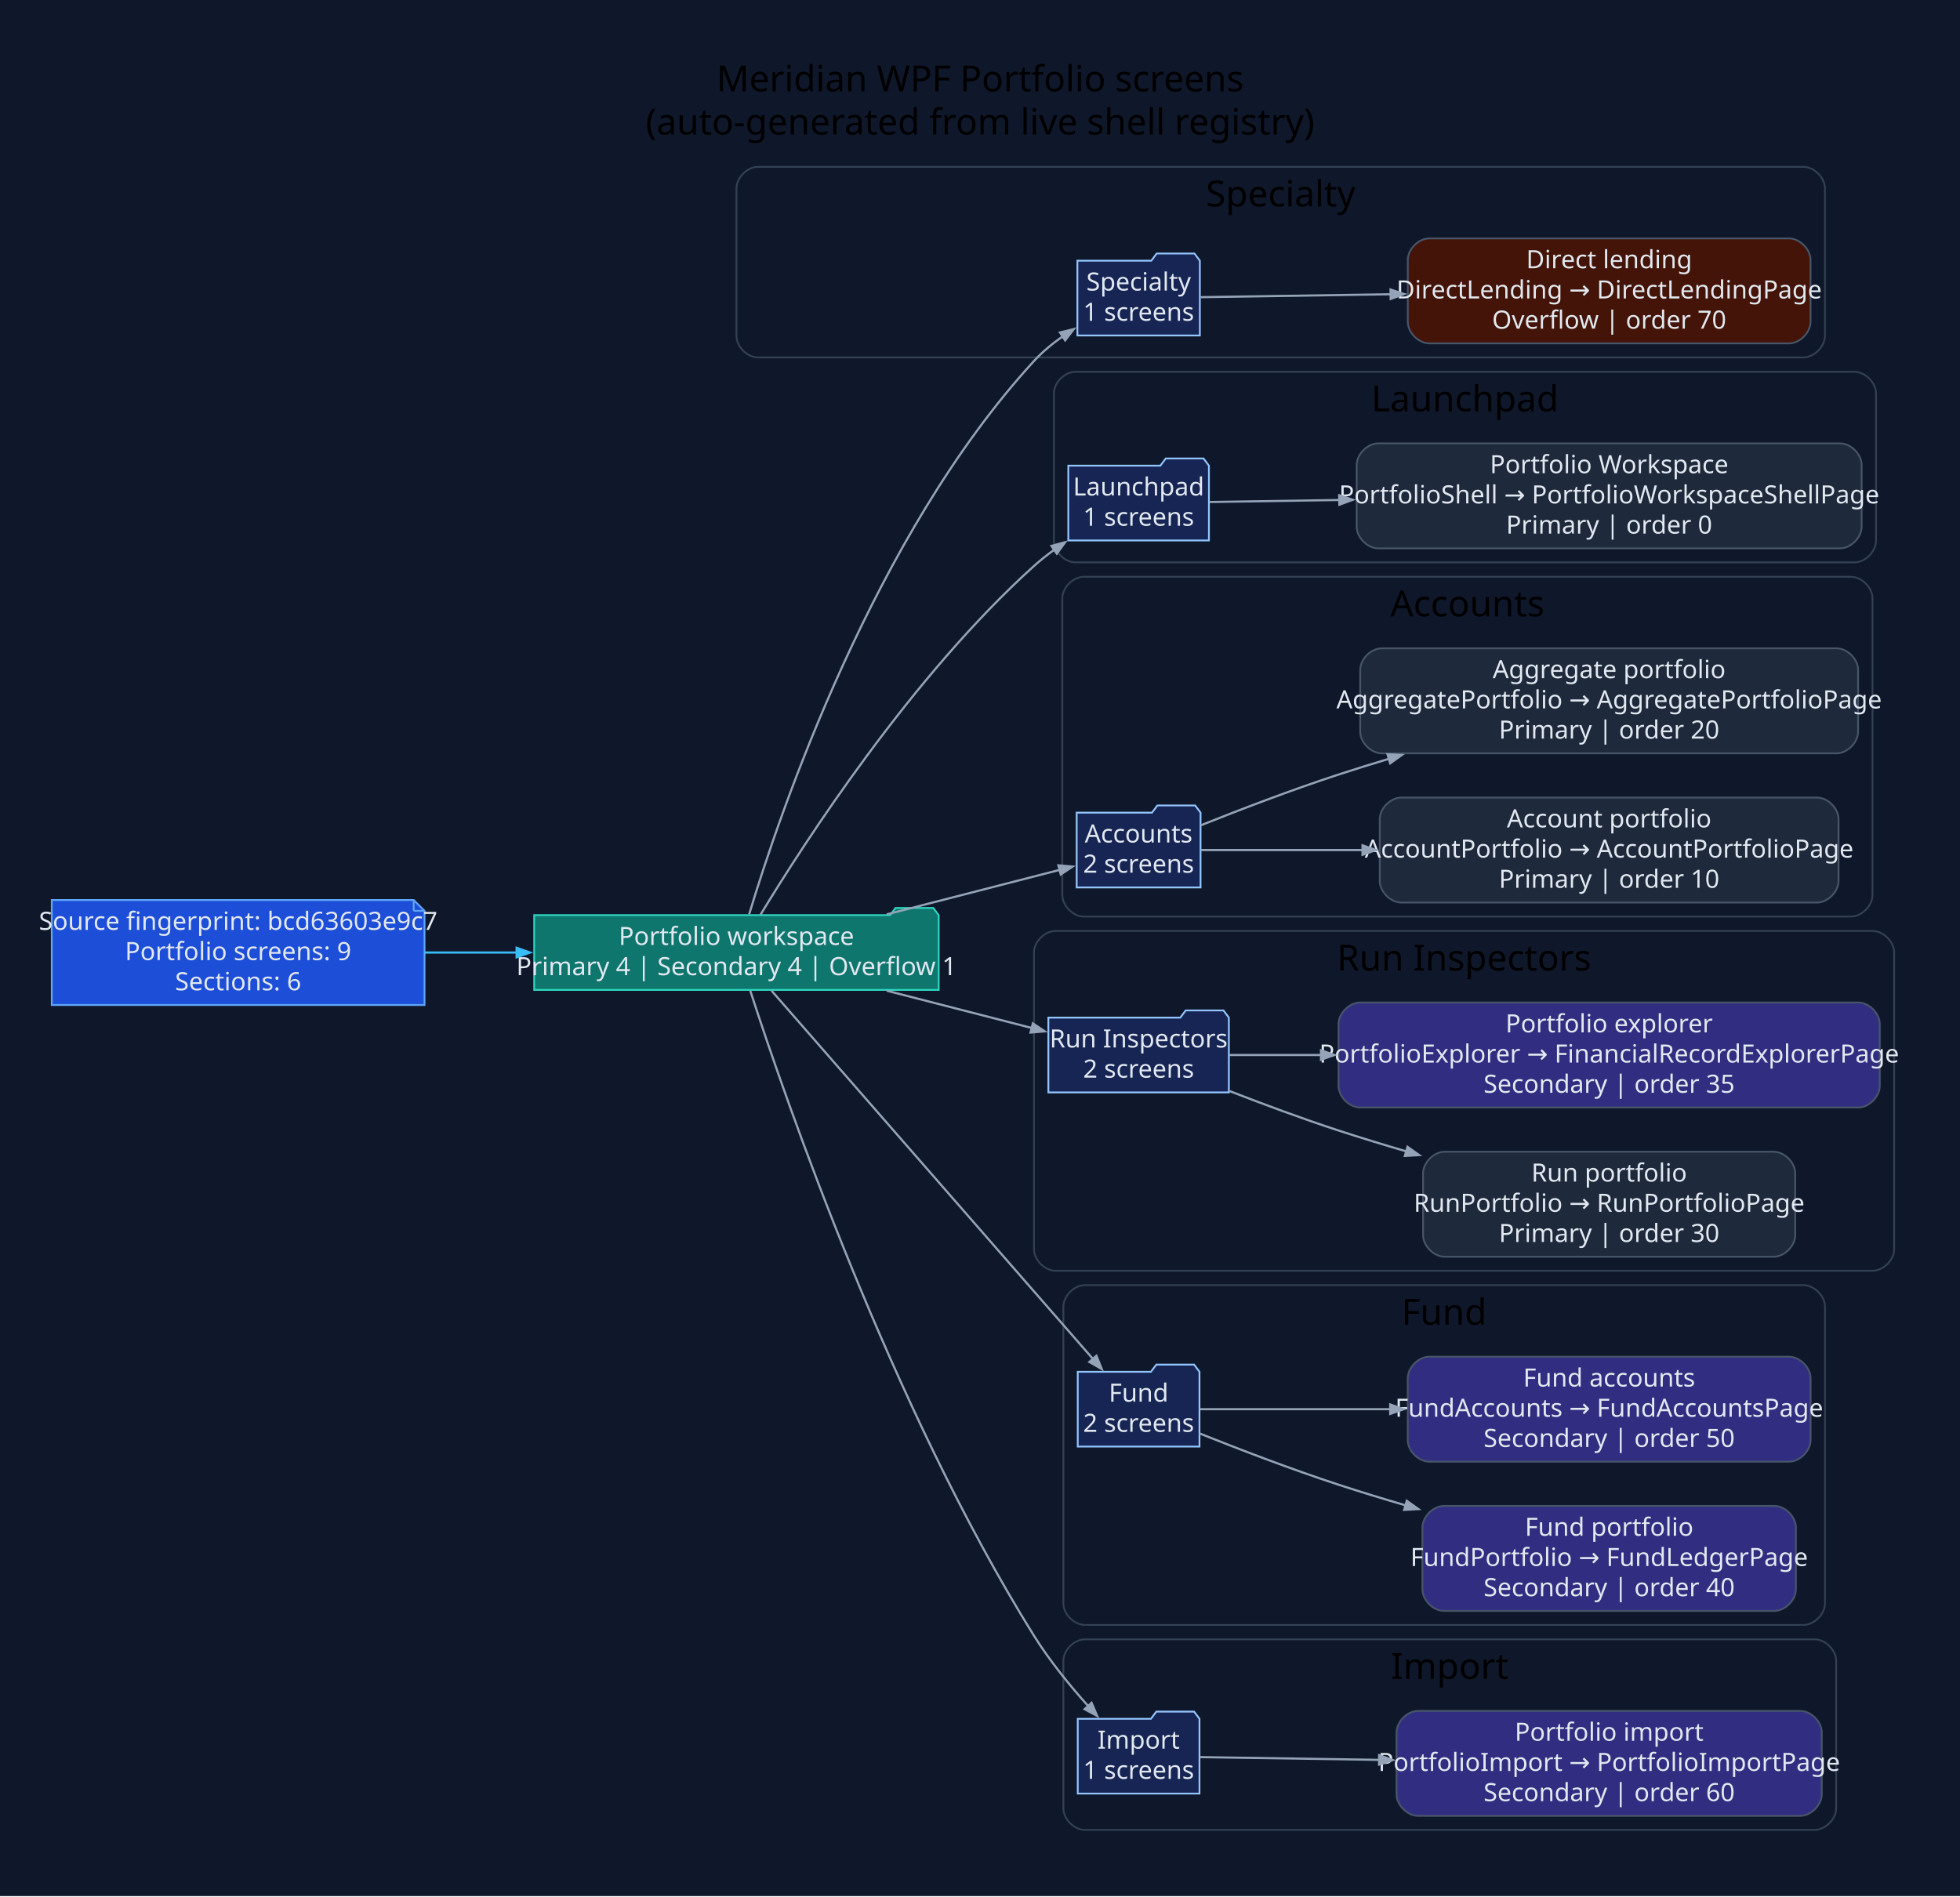
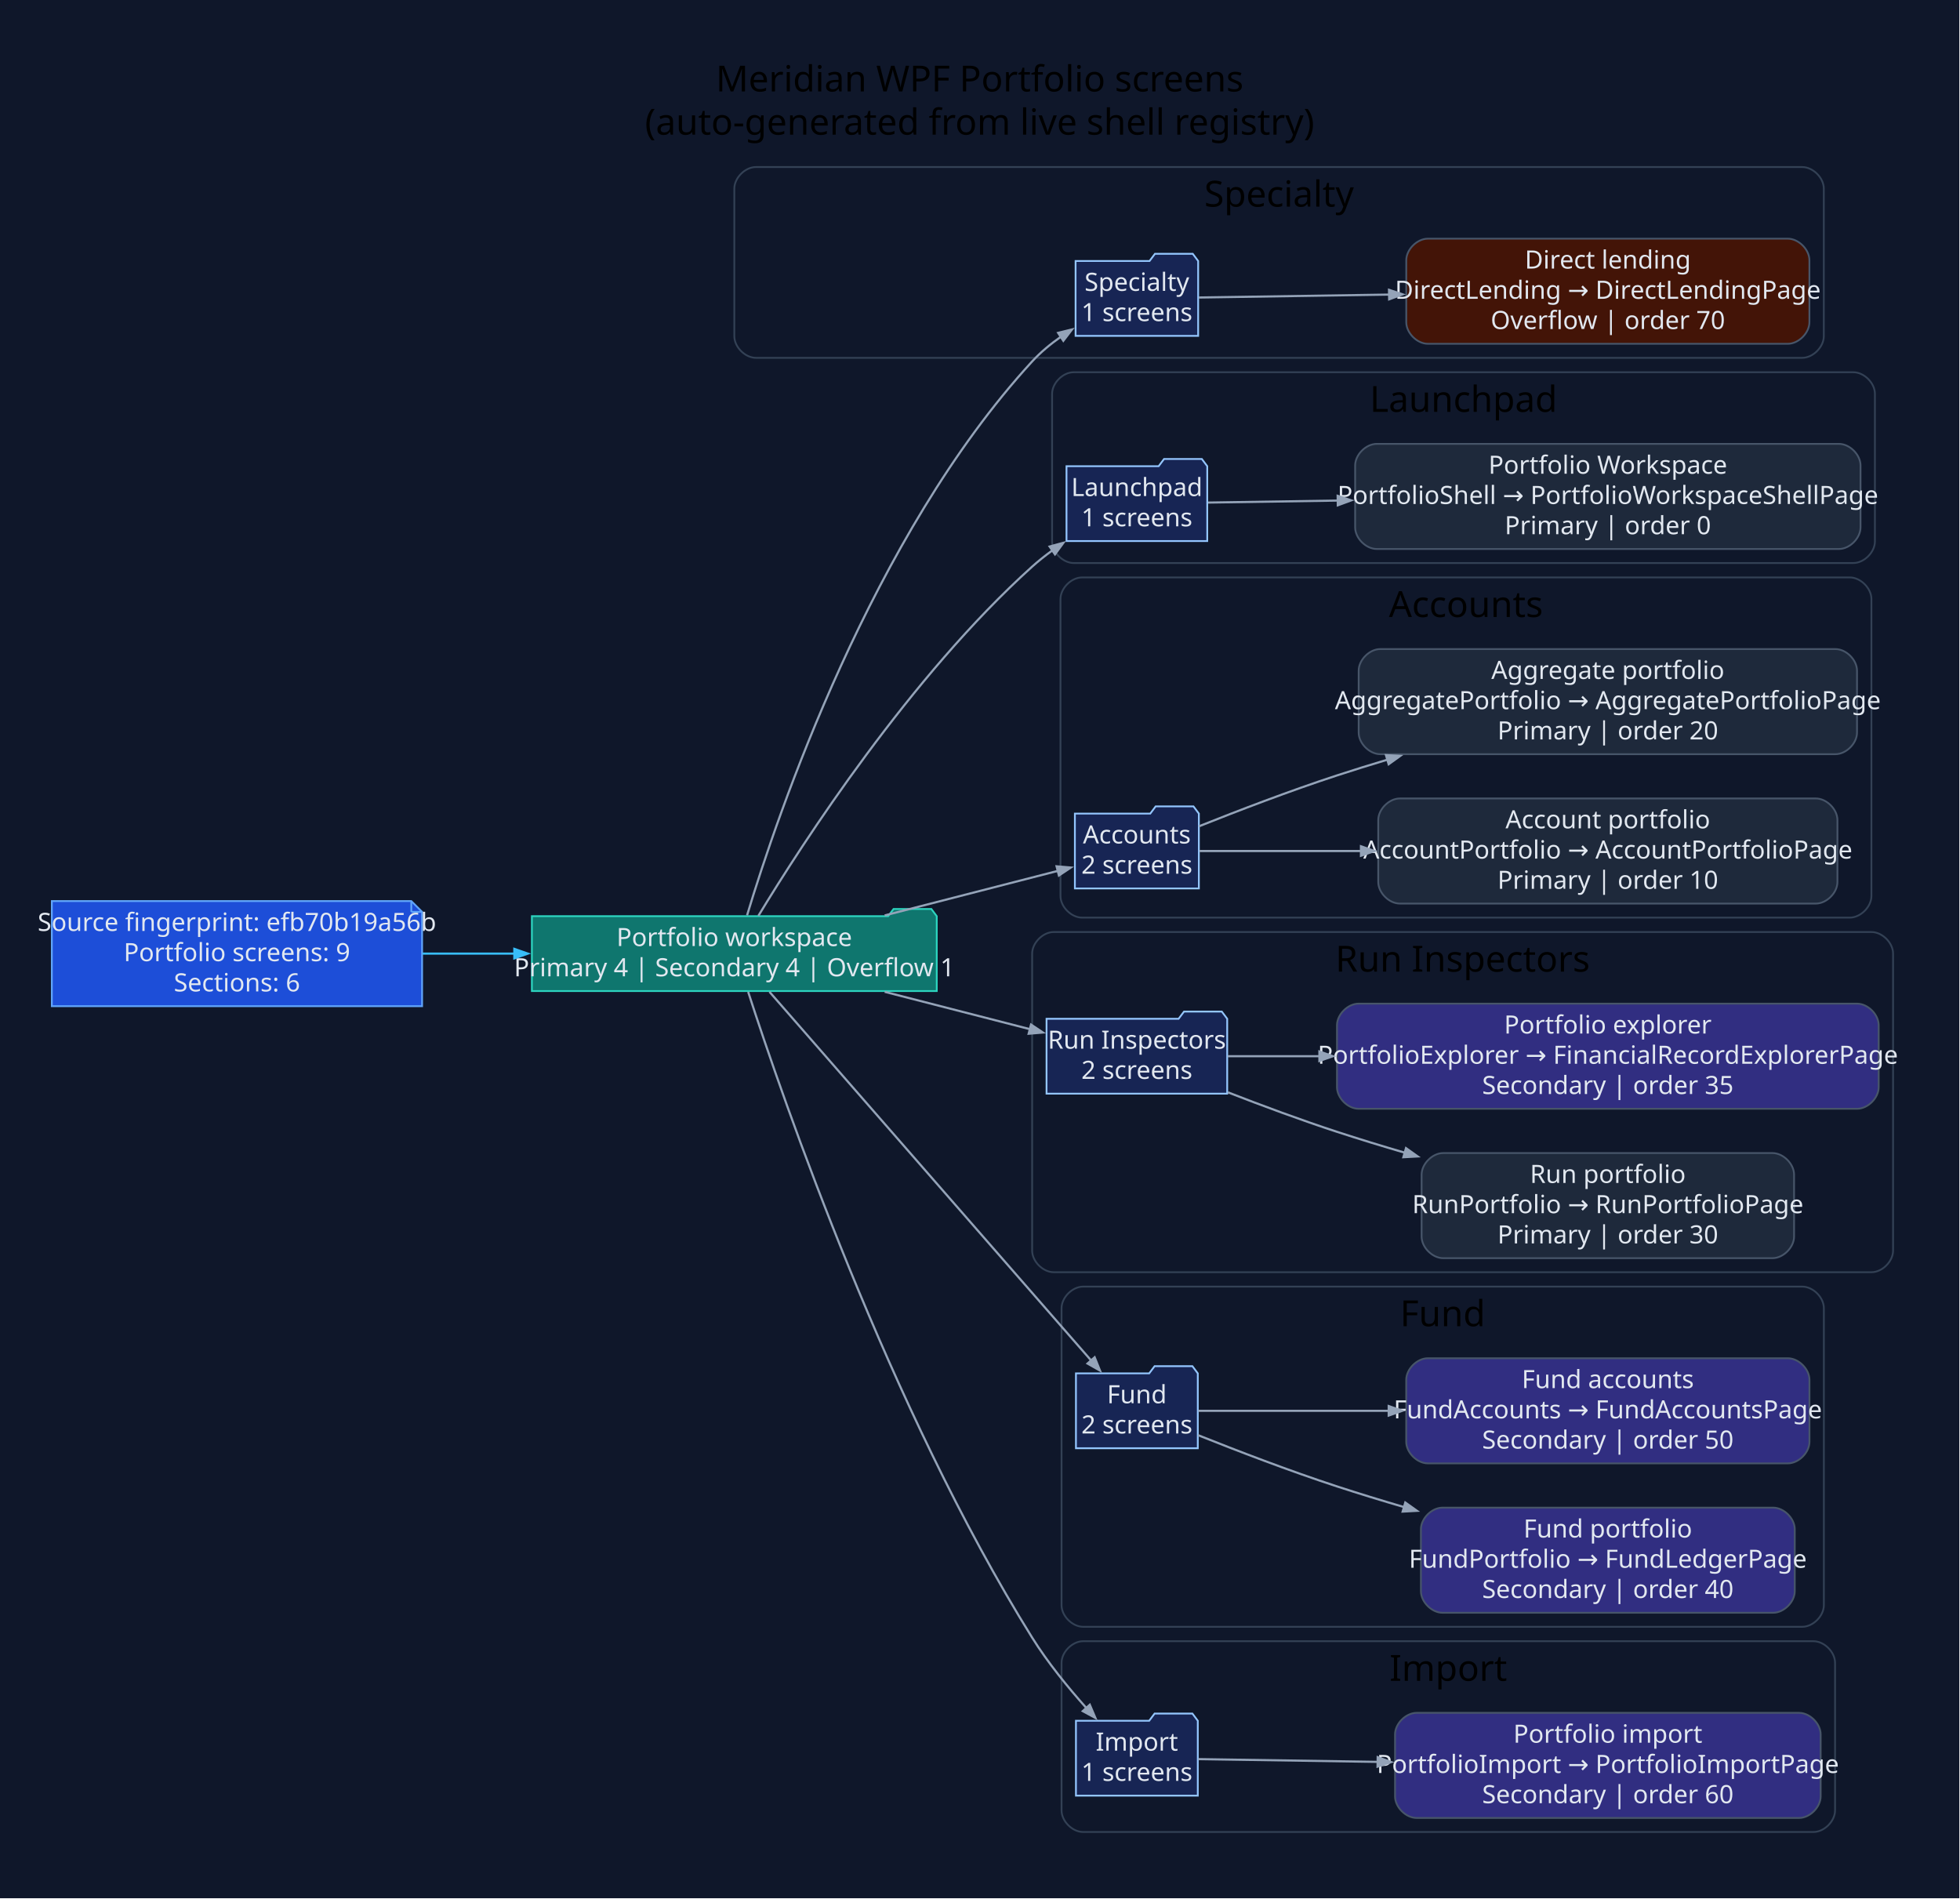
- <svg xmlns="http://www.w3.org/2000/svg" width="1090pt" height="1055pt" viewBox="0.00 0.00 1090.00 1055.00">
+ <svg xmlns="http://www.w3.org/2000/svg" width="1089pt" height="1055pt" viewBox="0.00 0.00 1089.00 1055.00">
  <g id="graph0" class="graph" transform="scale(1 1) rotate(0) translate(28.8 1025.8)">
-     <polygon fill="#0f172a" stroke="none" points="-28.8,28.8 -28.8,-1025.8 1061.38,-1025.8 1061.38,28.8 -28.8,28.8" />
-     <text xml:space="preserve" text-anchor="middle" x="516.29" y="-975" font-family="Segoe UI" font-size="20.00">Meridian WPF Portfolio screens</text>
-     <text xml:space="preserve" text-anchor="middle" x="516.29" y="-951" font-family="Segoe UI" font-size="20.00">(auto-generated from live shell registry)</text>
+     <polygon fill="#0f172a" stroke="none" points="-28.8,28.8 -28.8,-1025.8 1059.82,-1025.8 1059.82,28.8 -28.8,28.8" />
+     <text xml:space="preserve" text-anchor="middle" x="515.51" y="-975" font-family="Segoe UI" font-size="20.00">Meridian WPF Portfolio screens</text>
+     <text xml:space="preserve" text-anchor="middle" x="515.51" y="-951" font-family="Segoe UI" font-size="20.00">(auto-generated from live shell registry)</text>
    <g id="clust1" class="cluster">
-       <path fill="#0f172a" stroke="#334155" d="M392.75,-827C392.75,-827 974.08,-827 974.08,-827 980.08,-827 986.08,-833 986.08,-839 986.08,-839 986.08,-921 986.08,-921 986.08,-927 980.08,-933 974.08,-933 974.08,-933 392.75,-933 392.75,-933 386.75,-933 380.75,-927 380.75,-921 380.75,-921 380.75,-839 380.75,-839 380.75,-833 386.75,-827 392.75,-827" />
-       <text xml:space="preserve" text-anchor="middle" x="683.41" y="-911" font-family="Segoe UI" font-size="20.00">Specialty</text>
+       <path fill="#0f172a" stroke="#334155" d="M391.2,-827C391.2,-827 972.53,-827 972.53,-827 978.53,-827 984.53,-833 984.53,-839 984.53,-839 984.53,-921 984.53,-921 984.53,-927 978.53,-933 972.53,-933 972.53,-933 391.2,-933 391.2,-933 385.2,-933 379.2,-927 379.2,-921 379.2,-921 379.2,-839 379.2,-839 379.2,-833 385.2,-827 391.2,-827" />
+       <text xml:space="preserve" text-anchor="middle" x="681.86" y="-911" font-family="Segoe UI" font-size="20.00">Specialty</text>
    </g>
    <g id="clust2" class="cluster">
-       <path fill="#0f172a" stroke="#334155" d="M569.31,-713C569.31,-713 1002.49,-713 1002.49,-713 1008.49,-713 1014.49,-719 1014.49,-725 1014.49,-725 1014.49,-807 1014.49,-807 1014.49,-813 1008.49,-819 1002.49,-819 1002.49,-819 569.31,-819 569.31,-819 563.31,-819 557.31,-813 557.31,-807 557.31,-807 557.31,-725 557.31,-725 557.31,-719 563.31,-713 569.31,-713" />
-       <text xml:space="preserve" text-anchor="middle" x="785.9" y="-797" font-family="Segoe UI" font-size="20.00">Launchpad</text>
+       <path fill="#0f172a" stroke="#334155" d="M567.76,-713C567.76,-713 1000.93,-713 1000.93,-713 1006.93,-713 1012.93,-719 1012.93,-725 1012.93,-725 1012.93,-807 1012.93,-807 1012.93,-813 1006.93,-819 1000.93,-819 1000.93,-819 567.76,-819 567.76,-819 561.76,-819 555.76,-813 555.76,-807 555.76,-807 555.76,-725 555.76,-725 555.76,-719 561.76,-713 567.76,-713" />
+       <text xml:space="preserve" text-anchor="middle" x="784.35" y="-797" font-family="Segoe UI" font-size="20.00">Launchpad</text>
    </g>
    <g id="clust3" class="cluster">
-       <path fill="#0f172a" stroke="#334155" d="M573.97,-516C573.97,-516 1000.53,-516 1000.53,-516 1006.53,-516 1012.53,-522 1012.53,-528 1012.53,-528 1012.53,-693 1012.53,-693 1012.53,-699 1006.53,-705 1000.53,-705 1000.53,-705 573.97,-705 573.97,-705 567.97,-705 561.97,-699 561.97,-693 561.97,-693 561.97,-528 561.97,-528 561.97,-522 567.97,-516 573.97,-516" />
-       <text xml:space="preserve" text-anchor="middle" x="787.25" y="-683" font-family="Segoe UI" font-size="20.00">Accounts</text>
+       <path fill="#0f172a" stroke="#334155" d="M572.42,-516C572.42,-516 998.98,-516 998.98,-516 1004.98,-516 1010.98,-522 1010.98,-528 1010.98,-528 1010.98,-693 1010.98,-693 1010.98,-699 1004.98,-705 998.98,-705 998.98,-705 572.42,-705 572.42,-705 566.42,-705 560.42,-699 560.42,-693 560.42,-693 560.42,-528 560.42,-528 560.42,-522 566.42,-516 572.42,-516" />
+       <text xml:space="preserve" text-anchor="middle" x="785.7" y="-683" font-family="Segoe UI" font-size="20.00">Accounts</text>
    </g>
    <g id="clust4" class="cluster">
-       <path fill="#0f172a" stroke="#334155" d="M558.22,-319C558.22,-319 1012.58,-319 1012.58,-319 1018.58,-319 1024.58,-325 1024.58,-331 1024.58,-331 1024.58,-496 1024.58,-496 1024.58,-502 1018.58,-508 1012.58,-508 1012.58,-508 558.22,-508 558.22,-508 552.22,-508 546.22,-502 546.22,-496 546.22,-496 546.22,-331 546.22,-331 546.22,-325 552.22,-319 558.22,-319" />
-       <text xml:space="preserve" text-anchor="middle" x="785.4" y="-486" font-family="Segoe UI" font-size="20.00">Run Inspectors</text>
+       <path fill="#0f172a" stroke="#334155" d="M556.67,-319C556.67,-319 1011.02,-319 1011.02,-319 1017.02,-319 1023.02,-325 1023.02,-331 1023.02,-331 1023.02,-496 1023.02,-496 1023.02,-502 1017.02,-508 1011.02,-508 1011.02,-508 556.67,-508 556.67,-508 550.67,-508 544.67,-502 544.67,-496 544.67,-496 544.67,-331 544.67,-331 544.67,-325 550.67,-319 556.67,-319" />
+       <text xml:space="preserve" text-anchor="middle" x="783.85" y="-486" font-family="Segoe UI" font-size="20.00">Run Inspectors</text>
    </g>
    <g id="clust5" class="cluster">
-       <path fill="#0f172a" stroke="#334155" d="M574.56,-122C574.56,-122 974.11,-122 974.11,-122 980.11,-122 986.11,-128 986.11,-134 986.11,-134 986.11,-299 986.11,-299 986.11,-305 980.11,-311 974.11,-311 974.11,-311 574.56,-311 574.56,-311 568.56,-311 562.56,-305 562.56,-299 562.56,-299 562.56,-134 562.56,-134 562.56,-128 568.56,-122 574.56,-122" />
-       <text xml:space="preserve" text-anchor="middle" x="774.33" y="-289" font-family="Segoe UI" font-size="20.00">Fund</text>
+       <path fill="#0f172a" stroke="#334155" d="M573.01,-122C573.01,-122 972.56,-122 972.56,-122 978.56,-122 984.56,-128 984.56,-134 984.56,-134 984.56,-299 984.56,-299 984.56,-305 978.56,-311 972.56,-311 972.56,-311 573.01,-311 573.01,-311 567.01,-311 561.01,-305 561.01,-299 561.01,-299 561.01,-134 561.01,-134 561.01,-128 567.01,-122 573.01,-122" />
+       <text xml:space="preserve" text-anchor="middle" x="772.78" y="-289" font-family="Segoe UI" font-size="20.00">Fund</text>
    </g>
    <g id="clust6" class="cluster">
-       <path fill="#0f172a" stroke="#334155" d="M574.56,-8C574.56,-8 980.33,-8 980.33,-8 986.33,-8 992.33,-14 992.33,-20 992.33,-20 992.33,-102 992.33,-102 992.33,-108 986.33,-114 980.33,-114 980.33,-114 574.56,-114 574.56,-114 568.56,-114 562.56,-108 562.56,-102 562.56,-102 562.56,-20 562.56,-20 562.56,-14 568.56,-8 574.56,-8" />
-       <text xml:space="preserve" text-anchor="middle" x="777.44" y="-92" font-family="Segoe UI" font-size="20.00">Import</text>
+       <path fill="#0f172a" stroke="#334155" d="M573.01,-8C573.01,-8 978.78,-8 978.78,-8 984.78,-8 990.78,-14 990.78,-20 990.78,-20 990.78,-102 990.78,-102 990.78,-108 984.78,-114 978.78,-114 978.78,-114 573.01,-114 573.01,-114 567.01,-114 561.01,-108 561.01,-102 561.01,-102 561.01,-20 561.01,-20 561.01,-14 567.01,-8 573.01,-8" />
+       <text xml:space="preserve" text-anchor="middle" x="775.89" y="-92" font-family="Segoe UI" font-size="20.00">Import</text>
    </g>
    <g id="node1" class="node">
-       <polygon fill="#1d4ed8" stroke="#60a5fa" points="201.28,-525.2 0,-525.2 0,-466.8 207.28,-466.8 207.28,-519.2 201.28,-525.2" />
-       <polyline fill="none" stroke="#60a5fa" points="201.28,-525.2 201.28,-519.2" />
-       <polyline fill="none" stroke="#60a5fa" points="207.28,-519.2 201.28,-519.2" />
-       <text xml:space="preserve" text-anchor="middle" x="103.64" y="-508.6" font-family="Segoe UI" font-size="14.00" fill="#e2e8f0">Source fingerprint: bcd63603e9c7</text>
-       <text xml:space="preserve" text-anchor="middle" x="103.64" y="-491.8" font-family="Segoe UI" font-size="14.00" fill="#e2e8f0">Portfolio screens: 9</text>
-       <text xml:space="preserve" text-anchor="middle" x="103.64" y="-475" font-family="Segoe UI" font-size="14.00" fill="#e2e8f0">Sections: 6</text>
+       <polygon fill="#1d4ed8" stroke="#60a5fa" points="199.72,-525.2 0,-525.2 0,-466.8 205.72,-466.8 205.72,-519.2 199.72,-525.2" />
+       <polyline fill="none" stroke="#60a5fa" points="199.72,-525.2 199.72,-519.2" />
+       <polyline fill="none" stroke="#60a5fa" points="205.72,-519.2 199.72,-519.2" />
+       <text xml:space="preserve" text-anchor="middle" x="102.86" y="-508.6" font-family="Segoe UI" font-size="14.00" fill="#e2e8f0">Source fingerprint: efb70b19a56b</text>
+       <text xml:space="preserve" text-anchor="middle" x="102.86" y="-491.8" font-family="Segoe UI" font-size="14.00" fill="#e2e8f0">Portfolio screens: 9</text>
+       <text xml:space="preserve" text-anchor="middle" x="102.86" y="-475" font-family="Segoe UI" font-size="14.00" fill="#e2e8f0">Sections: 6</text>
    </g>
    <g id="node2" class="node">
-       <polygon fill="#0f766e" stroke="#2dd4bf" points="493.22,-516.8 490.22,-520.8 469.22,-520.8 466.22,-516.8 268.28,-516.8 268.28,-475.2 493.22,-475.2 493.22,-516.8" />
-       <text xml:space="preserve" text-anchor="middle" x="380.75" y="-500.2" font-family="Segoe UI" font-size="14.00" fill="#e2e8f0">Portfolio workspace</text>
-       <text xml:space="preserve" text-anchor="middle" x="380.75" y="-483.4" font-family="Segoe UI" font-size="14.00" fill="#e2e8f0">Primary 4 | Secondary 4 | Overflow 1</text>
+       <polygon fill="#0f766e" stroke="#2dd4bf" points="491.67,-516.8 488.67,-520.8 467.67,-520.8 464.67,-516.8 266.72,-516.8 266.72,-475.2 491.67,-475.2 491.67,-516.8" />
+       <text xml:space="preserve" text-anchor="middle" x="379.2" y="-500.2" font-family="Segoe UI" font-size="14.00" fill="#e2e8f0">Portfolio workspace</text>
+       <text xml:space="preserve" text-anchor="middle" x="379.2" y="-483.4" font-family="Segoe UI" font-size="14.00" fill="#e2e8f0">Primary 4 | Secondary 4 | Overflow 1</text>
    </g>
    <g id="edge1" class="edge">
-       <path fill="none" stroke="#38bdf8" stroke-width="1.2" d="M207.47,-496C224.24,-496 241.74,-496 258.89,-496" />
-       <polygon fill="#38bdf8" stroke="#38bdf8" stroke-width="1.2" points="258.5,-498.63 266,-496 258.5,-493.38 258.5,-498.63" />
+       <path fill="none" stroke="#38bdf8" stroke-width="1.2" d="M206.01,-496C222.75,-496 240.23,-496 257.36,-496" />
+       <polygon fill="#38bdf8" stroke="#38bdf8" stroke-width="1.2" points="256.97,-498.63 264.47,-496 256.97,-493.38 256.97,-498.63" />
    </g>
    <g id="node3" class="node">
-       <polygon fill="#172554" stroke="#93c5fd" points="638.46,-880.8 635.46,-884.8 614.46,-884.8 611.46,-880.8 570.36,-880.8 570.36,-839.2 638.46,-839.2 638.46,-880.8" />
-       <text xml:space="preserve" text-anchor="middle" x="604.41" y="-864.2" font-family="Segoe UI" font-size="14.00" fill="#e2e8f0">Specialty</text>
-       <text xml:space="preserve" text-anchor="middle" x="604.41" y="-847.4" font-family="Segoe UI" font-size="14.00" fill="#e2e8f0">1 screens</text>
+       <polygon fill="#172554" stroke="#93c5fd" points="636.91,-880.8 633.91,-884.8 612.91,-884.8 609.91,-880.8 568.81,-880.8 568.81,-839.2 636.91,-839.2 636.91,-880.8" />
+       <text xml:space="preserve" text-anchor="middle" x="602.86" y="-864.2" font-family="Segoe UI" font-size="14.00" fill="#e2e8f0">Specialty</text>
+       <text xml:space="preserve" text-anchor="middle" x="602.86" y="-847.4" font-family="Segoe UI" font-size="14.00" fill="#e2e8f0">1 screens</text>
    </g>
    <g id="edge2" class="edge">
-       <path fill="none" stroke="#94a3b8" stroke-width="1.2" d="M387.82,-517.25C404.72,-573.36 457.06,-727.85 546.22,-825 550.93,-830.13 556.55,-834.77 562.41,-838.87" />
-       <polygon fill="#94a3b8" stroke="#94a3b8" stroke-width="1.2" points="560.67,-840.87 568.39,-842.78 563.55,-836.47 560.67,-840.87" />
+       <path fill="none" stroke="#94a3b8" stroke-width="1.2" d="M386.27,-517.25C403.17,-573.36 455.5,-727.85 544.67,-825 549.38,-830.13 555,-834.77 560.86,-838.87" />
+       <polygon fill="#94a3b8" stroke="#94a3b8" stroke-width="1.2" points="559.12,-840.87 566.83,-842.78 562,-836.47 559.12,-840.87" />
    </g>
    <g id="node5" class="node">
-       <polygon fill="#172554" stroke="#93c5fd" points="643.51,-766.8 640.51,-770.8 619.51,-770.8 616.51,-766.8 565.31,-766.8 565.31,-725.2 643.51,-725.2 643.51,-766.8" />
-       <text xml:space="preserve" text-anchor="middle" x="604.41" y="-750.2" font-family="Segoe UI" font-size="14.00" fill="#e2e8f0">Launchpad</text>
-       <text xml:space="preserve" text-anchor="middle" x="604.41" y="-733.4" font-family="Segoe UI" font-size="14.00" fill="#e2e8f0">1 screens</text>
+       <polygon fill="#172554" stroke="#93c5fd" points="641.96,-766.8 638.96,-770.8 617.96,-770.8 614.96,-766.8 563.76,-766.8 563.76,-725.2 641.96,-725.2 641.96,-766.8" />
+       <text xml:space="preserve" text-anchor="middle" x="602.86" y="-750.2" font-family="Segoe UI" font-size="14.00" fill="#e2e8f0">Launchpad</text>
+       <text xml:space="preserve" text-anchor="middle" x="602.86" y="-733.4" font-family="Segoe UI" font-size="14.00" fill="#e2e8f0">1 screens</text>
    </g>
    <g id="edge4" class="edge">
-       <path fill="none" stroke="#94a3b8" stroke-width="1.2" d="M394.1,-516.98C418.96,-557.97 478.5,-649.96 546.22,-711 549.7,-714.13 553.5,-717.15 557.43,-720" />
-       <polygon fill="#94a3b8" stroke="#94a3b8" stroke-width="1.2" points="555.94,-722.16 563.6,-724.25 558.91,-717.84 555.94,-722.16" />
+       <path fill="none" stroke="#94a3b8" stroke-width="1.2" d="M392.55,-516.98C417.41,-557.97 476.95,-649.96 544.67,-711 548.15,-714.13 551.95,-717.15 555.88,-720" />
+       <polygon fill="#94a3b8" stroke="#94a3b8" stroke-width="1.2" points="554.38,-722.16 562.05,-724.25 557.36,-717.84 554.38,-722.16" />
    </g>
    <g id="node7" class="node">
-       <polygon fill="#172554" stroke="#93c5fd" points="638.85,-573.8 635.85,-577.8 614.85,-577.8 611.85,-573.8 569.97,-573.8 569.97,-532.2 638.85,-532.2 638.85,-573.8" />
-       <text xml:space="preserve" text-anchor="middle" x="604.41" y="-557.2" font-family="Segoe UI" font-size="14.00" fill="#e2e8f0">Accounts</text>
-       <text xml:space="preserve" text-anchor="middle" x="604.41" y="-540.4" font-family="Segoe UI" font-size="14.00" fill="#e2e8f0">2 screens</text>
+       <polygon fill="#172554" stroke="#93c5fd" points="637.3,-573.8 634.3,-577.8 613.3,-577.8 610.3,-573.8 568.42,-573.8 568.42,-532.2 637.3,-532.2 637.3,-573.8" />
+       <text xml:space="preserve" text-anchor="middle" x="602.86" y="-557.2" font-family="Segoe UI" font-size="14.00" fill="#e2e8f0">Accounts</text>
+       <text xml:space="preserve" text-anchor="middle" x="602.86" y="-540.4" font-family="Segoe UI" font-size="14.00" fill="#e2e8f0">2 screens</text>
    </g>
    <g id="edge6" class="edge">
-       <path fill="none" stroke="#94a3b8" stroke-width="1.2" d="M464.29,-517.22C497.02,-525.64 533.29,-534.97 560.58,-541.99" />
-       <polygon fill="#94a3b8" stroke="#94a3b8" stroke-width="1.2" points="559.8,-544.5 567.72,-543.82 561.11,-539.41 559.8,-544.5" />
+       <path fill="none" stroke="#94a3b8" stroke-width="1.2" d="M462.74,-517.22C495.47,-525.64 531.73,-534.97 559.03,-541.99" />
+       <polygon fill="#94a3b8" stroke="#94a3b8" stroke-width="1.2" points="558.25,-544.5 566.16,-543.82 559.55,-539.41 558.25,-544.5" />
    </g>
    <g id="node10" class="node">
-       <polygon fill="#172554" stroke="#93c5fd" points="654.6,-459.8 651.6,-463.8 630.6,-463.8 627.6,-459.8 554.22,-459.8 554.22,-418.2 654.6,-418.2 654.6,-459.8" />
-       <text xml:space="preserve" text-anchor="middle" x="604.41" y="-443.2" font-family="Segoe UI" font-size="14.00" fill="#e2e8f0">Run Inspectors</text>
-       <text xml:space="preserve" text-anchor="middle" x="604.41" y="-426.4" font-family="Segoe UI" font-size="14.00" fill="#e2e8f0">2 screens</text>
+       <polygon fill="#172554" stroke="#93c5fd" points="653.05,-459.8 650.05,-463.8 629.05,-463.8 626.05,-459.8 552.67,-459.8 552.67,-418.2 653.05,-418.2 653.05,-459.8" />
+       <text xml:space="preserve" text-anchor="middle" x="602.86" y="-443.2" font-family="Segoe UI" font-size="14.00" fill="#e2e8f0">Run Inspectors</text>
+       <text xml:space="preserve" text-anchor="middle" x="602.86" y="-426.4" font-family="Segoe UI" font-size="14.00" fill="#e2e8f0">2 screens</text>
    </g>
    <g id="edge9" class="edge">
-       <path fill="none" stroke="#94a3b8" stroke-width="1.2" d="M464.29,-474.78C491.15,-467.87 520.38,-460.35 545.09,-454" />
-       <polygon fill="#94a3b8" stroke="#94a3b8" stroke-width="1.2" points="545.6,-456.58 552.21,-452.17 544.3,-451.49 545.6,-456.58" />
+       <path fill="none" stroke="#94a3b8" stroke-width="1.2" d="M462.74,-474.78C489.6,-467.87 518.83,-460.35 543.54,-454" />
+       <polygon fill="#94a3b8" stroke="#94a3b8" stroke-width="1.2" points="544.05,-456.58 550.66,-452.17 542.74,-451.49 544.05,-456.58" />
    </g>
    <g id="node13" class="node">
-       <polygon fill="#172554" stroke="#93c5fd" points="638.26,-262.8 635.26,-266.8 614.26,-266.8 611.26,-262.8 570.56,-262.8 570.56,-221.2 638.26,-221.2 638.26,-262.8" />
-       <text xml:space="preserve" text-anchor="middle" x="604.41" y="-246.2" font-family="Segoe UI" font-size="14.00" fill="#e2e8f0">Fund</text>
-       <text xml:space="preserve" text-anchor="middle" x="604.41" y="-229.4" font-family="Segoe UI" font-size="14.00" fill="#e2e8f0">2 screens</text>
+       <polygon fill="#172554" stroke="#93c5fd" points="636.71,-262.8 633.71,-266.8 612.71,-266.8 609.71,-262.8 569.01,-262.8 569.01,-221.2 636.71,-221.2 636.71,-262.8" />
+       <text xml:space="preserve" text-anchor="middle" x="602.86" y="-246.2" font-family="Segoe UI" font-size="14.00" fill="#e2e8f0">Fund</text>
+       <text xml:space="preserve" text-anchor="middle" x="602.86" y="-229.4" font-family="Segoe UI" font-size="14.00" fill="#e2e8f0">2 screens</text>
    </g>
    <g id="edge12" class="edge">
-       <path fill="none" stroke="#94a3b8" stroke-width="1.2" d="M400.27,-474.78C440.22,-429 534.49,-320.98 579.14,-269.81" />
-       <polygon fill="#94a3b8" stroke="#94a3b8" stroke-width="1.2" points="580.95,-271.73 583.91,-264.35 577,-268.27 580.95,-271.73" />
+       <path fill="none" stroke="#94a3b8" stroke-width="1.2" d="M398.72,-474.78C438.67,-429 532.93,-320.98 577.59,-269.81" />
+       <polygon fill="#94a3b8" stroke="#94a3b8" stroke-width="1.2" points="579.4,-271.73 582.36,-264.35 575.45,-268.27 579.4,-271.73" />
    </g>
    <g id="node16" class="node">
-       <polygon fill="#172554" stroke="#93c5fd" points="638.26,-69.8 635.26,-73.8 614.26,-73.8 611.26,-69.8 570.56,-69.8 570.56,-28.2 638.26,-28.2 638.26,-69.8" />
-       <text xml:space="preserve" text-anchor="middle" x="604.41" y="-53.2" font-family="Segoe UI" font-size="14.00" fill="#e2e8f0">Import</text>
-       <text xml:space="preserve" text-anchor="middle" x="604.41" y="-36.4" font-family="Segoe UI" font-size="14.00" fill="#e2e8f0">1 screens</text>
+       <polygon fill="#172554" stroke="#93c5fd" points="636.71,-69.8 633.71,-73.8 612.71,-73.8 609.71,-69.8 569.01,-69.8 569.01,-28.2 636.71,-28.2 636.71,-69.8" />
+       <text xml:space="preserve" text-anchor="middle" x="602.86" y="-53.2" font-family="Segoe UI" font-size="14.00" fill="#e2e8f0">Import</text>
+       <text xml:space="preserve" text-anchor="middle" x="602.86" y="-36.4" font-family="Segoe UI" font-size="14.00" fill="#e2e8f0">1 screens</text>
    </g>
    <g id="edge15" class="edge">
-       <path fill="none" stroke="#94a3b8" stroke-width="1.2" d="M388.45,-474.74C407.69,-415.27 466.92,-243.19 546.22,-116 554.8,-102.24 566.08,-88.39 576.35,-76.88" />
-       <polygon fill="#94a3b8" stroke="#94a3b8" stroke-width="1.2" points="578.25,-78.7 581.36,-71.38 574.37,-75.16 578.25,-78.7" />
+       <path fill="none" stroke="#94a3b8" stroke-width="1.2" d="M386.89,-474.74C406.14,-415.27 465.37,-243.19 544.67,-116 553.25,-102.24 564.53,-88.39 574.8,-76.88" />
+       <polygon fill="#94a3b8" stroke="#94a3b8" stroke-width="1.2" points="576.7,-78.7 579.81,-71.38 572.82,-75.16 576.7,-78.7" />
    </g>
    <g id="node4" class="node">
-       <path fill="#431407" stroke="#475569" d="M966.08,-893.2C966.08,-893.2 766.1,-893.2 766.1,-893.2 760.1,-893.2 754.1,-887.2 754.1,-881.2 754.1,-881.2 754.1,-846.8 754.1,-846.8 754.1,-840.8 760.1,-834.8 766.1,-834.8 766.1,-834.8 966.08,-834.8 966.08,-834.8 972.08,-834.8 978.08,-840.8 978.08,-846.8 978.08,-846.8 978.08,-881.2 978.08,-881.2 978.08,-887.2 972.08,-893.2 966.08,-893.2" />
-       <text xml:space="preserve" text-anchor="middle" x="866.09" y="-876.6" font-family="Segoe UI" font-size="14.00" fill="#e2e8f0">Direct lending</text>
-       <text xml:space="preserve" text-anchor="middle" x="866.09" y="-859.8" font-family="Segoe UI" font-size="14.00" fill="#e2e8f0">DirectLending → DirectLendingPage</text>
-       <text xml:space="preserve" text-anchor="middle" x="866.09" y="-843" font-family="Segoe UI" font-size="14.00" fill="#e2e8f0">Overflow | order 70</text>
+       <path fill="#431407" stroke="#475569" d="M964.53,-893.2C964.53,-893.2 764.54,-893.2 764.54,-893.2 758.54,-893.2 752.54,-887.2 752.54,-881.2 752.54,-881.2 752.54,-846.8 752.54,-846.8 752.54,-840.8 758.54,-834.8 764.54,-834.8 764.54,-834.8 964.53,-834.8 964.53,-834.8 970.53,-834.8 976.53,-840.8 976.53,-846.8 976.53,-846.8 976.53,-881.2 976.53,-881.2 976.53,-887.2 970.53,-893.2 964.53,-893.2" />
+       <text xml:space="preserve" text-anchor="middle" x="864.54" y="-876.6" font-family="Segoe UI" font-size="14.00" fill="#e2e8f0">Direct lending</text>
+       <text xml:space="preserve" text-anchor="middle" x="864.54" y="-859.8" font-family="Segoe UI" font-size="14.00" fill="#e2e8f0">DirectLending → DirectLendingPage</text>
+       <text xml:space="preserve" text-anchor="middle" x="864.54" y="-843" font-family="Segoe UI" font-size="14.00" fill="#e2e8f0">Overflow | order 70</text>
    </g>
    <g id="edge3" class="edge">
-       <path fill="none" stroke="#94a3b8" stroke-width="1.2" d="M638.83,-860.51C665.9,-860.93 705.79,-861.55 744.57,-862.14" />
-       <polygon fill="#94a3b8" stroke="#94a3b8" stroke-width="1.2" points="744.51,-864.77 752.05,-862.26 744.59,-859.52 744.51,-864.77" />
+       <path fill="none" stroke="#94a3b8" stroke-width="1.2" d="M637.28,-860.51C664.35,-860.93 704.24,-861.55 743.02,-862.14" />
+       <polygon fill="#94a3b8" stroke="#94a3b8" stroke-width="1.2" points="742.96,-864.77 750.5,-862.26 743.04,-859.52 742.96,-864.77" />
    </g>
    <g id="node6" class="node">
-       <path fill="#1e293b" stroke="#475569" d="M994.49,-779.2C994.49,-779.2 737.69,-779.2 737.69,-779.2 731.69,-779.2 725.69,-773.2 725.69,-767.2 725.69,-767.2 725.69,-732.8 725.69,-732.8 725.69,-726.8 731.69,-720.8 737.69,-720.8 737.69,-720.8 994.49,-720.8 994.49,-720.8 1000.49,-720.8 1006.49,-726.8 1006.49,-732.8 1006.49,-732.8 1006.49,-767.2 1006.49,-767.2 1006.49,-773.2 1000.49,-779.2 994.49,-779.2" />
-       <text xml:space="preserve" text-anchor="middle" x="866.09" y="-762.6" font-family="Segoe UI" font-size="14.00" fill="#e2e8f0">Portfolio Workspace</text>
-       <text xml:space="preserve" text-anchor="middle" x="866.09" y="-745.8" font-family="Segoe UI" font-size="14.00" fill="#e2e8f0">PortfolioShell → PortfolioWorkspaceShellPage</text>
-       <text xml:space="preserve" text-anchor="middle" x="866.09" y="-729" font-family="Segoe UI" font-size="14.00" fill="#e2e8f0">Primary | order 0</text>
+       <path fill="#1e293b" stroke="#475569" d="M992.93,-779.2C992.93,-779.2 736.14,-779.2 736.14,-779.2 730.14,-779.2 724.14,-773.2 724.14,-767.2 724.14,-767.2 724.14,-732.8 724.14,-732.8 724.14,-726.8 730.14,-720.8 736.14,-720.8 736.14,-720.8 992.93,-720.8 992.93,-720.8 998.93,-720.8 1004.93,-726.8 1004.93,-732.8 1004.93,-732.8 1004.93,-767.2 1004.93,-767.2 1004.93,-773.2 998.93,-779.2 992.93,-779.2" />
+       <text xml:space="preserve" text-anchor="middle" x="864.54" y="-762.6" font-family="Segoe UI" font-size="14.00" fill="#e2e8f0">Portfolio Workspace</text>
+       <text xml:space="preserve" text-anchor="middle" x="864.54" y="-745.8" font-family="Segoe UI" font-size="14.00" fill="#e2e8f0">PortfolioShell → PortfolioWorkspaceShellPage</text>
+       <text xml:space="preserve" text-anchor="middle" x="864.54" y="-729" font-family="Segoe UI" font-size="14.00" fill="#e2e8f0">Primary | order 0</text>
    </g>
    <g id="edge5" class="edge">
-       <path fill="none" stroke="#94a3b8" stroke-width="1.2" d="M644.01,-746.59C663.87,-746.9 689.5,-747.3 716.23,-747.71" />
-       <polygon fill="#94a3b8" stroke="#94a3b8" stroke-width="1.2" points="715.97,-750.33 723.51,-747.82 716.05,-745.08 715.97,-750.33" />
+       <path fill="none" stroke="#94a3b8" stroke-width="1.2" d="M642.46,-746.59C662.32,-746.9 687.95,-747.3 714.68,-747.71" />
+       <polygon fill="#94a3b8" stroke="#94a3b8" stroke-width="1.2" points="714.42,-750.33 721.96,-747.82 714.5,-745.08 714.42,-750.33" />
    </g>
    <g id="node8" class="node">
-       <path fill="#1e293b" stroke="#475569" d="M981.65,-582.2C981.65,-582.2 750.52,-582.2 750.52,-582.2 744.52,-582.2 738.52,-576.2 738.52,-570.2 738.52,-570.2 738.52,-535.8 738.52,-535.8 738.52,-529.8 744.52,-523.8 750.52,-523.8 750.52,-523.8 981.65,-523.8 981.65,-523.8 987.65,-523.8 993.65,-529.8 993.65,-535.8 993.65,-535.8 993.65,-570.2 993.65,-570.2 993.65,-576.2 987.65,-582.2 981.65,-582.2" />
-       <text xml:space="preserve" text-anchor="middle" x="866.09" y="-565.6" font-family="Segoe UI" font-size="14.00" fill="#e2e8f0">Account portfolio</text>
-       <text xml:space="preserve" text-anchor="middle" x="866.09" y="-548.8" font-family="Segoe UI" font-size="14.00" fill="#e2e8f0">AccountPortfolio → AccountPortfolioPage</text>
-       <text xml:space="preserve" text-anchor="middle" x="866.09" y="-532" font-family="Segoe UI" font-size="14.00" fill="#e2e8f0">Primary | order 10</text>
+       <path fill="#1e293b" stroke="#475569" d="M980.1,-582.2C980.1,-582.2 748.97,-582.2 748.97,-582.2 742.97,-582.2 736.97,-576.2 736.97,-570.2 736.97,-570.2 736.97,-535.8 736.97,-535.8 736.97,-529.8 742.97,-523.8 748.97,-523.8 748.97,-523.8 980.1,-523.8 980.1,-523.8 986.1,-523.8 992.1,-529.8 992.1,-535.8 992.1,-535.8 992.1,-570.2 992.1,-570.2 992.1,-576.2 986.1,-582.2 980.1,-582.2" />
+       <text xml:space="preserve" text-anchor="middle" x="864.54" y="-565.6" font-family="Segoe UI" font-size="14.00" fill="#e2e8f0">Account portfolio</text>
+       <text xml:space="preserve" text-anchor="middle" x="864.54" y="-548.8" font-family="Segoe UI" font-size="14.00" fill="#e2e8f0">AccountPortfolio → AccountPortfolioPage</text>
+       <text xml:space="preserve" text-anchor="middle" x="864.54" y="-532" font-family="Segoe UI" font-size="14.00" fill="#e2e8f0">Primary | order 10</text>
    </g>
    <g id="edge7" class="edge">
-       <path fill="none" stroke="#94a3b8" stroke-width="1.2" d="M639.09,-553C662.59,-553 695.64,-553 729.23,-553" />
-       <polygon fill="#94a3b8" stroke="#94a3b8" stroke-width="1.2" points="728.92,-555.63 736.42,-553 728.92,-550.38 728.92,-555.63" />
+       <path fill="none" stroke="#94a3b8" stroke-width="1.2" d="M637.54,-553C661.04,-553 694.09,-553 727.68,-553" />
+       <polygon fill="#94a3b8" stroke="#94a3b8" stroke-width="1.2" points="727.37,-555.63 734.87,-553 727.37,-550.38 727.37,-555.63" />
    </g>
    <g id="node9" class="node">
-       <path fill="#1e293b" stroke="#475569" d="M992.53,-665.2C992.53,-665.2 739.65,-665.2 739.65,-665.2 733.65,-665.2 727.65,-659.2 727.65,-653.2 727.65,-653.2 727.65,-618.8 727.65,-618.8 727.65,-612.8 733.65,-606.8 739.65,-606.8 739.65,-606.8 992.53,-606.8 992.53,-606.8 998.53,-606.8 1004.53,-612.8 1004.53,-618.8 1004.53,-618.8 1004.53,-653.2 1004.53,-653.2 1004.53,-659.2 998.53,-665.2 992.53,-665.2" />
-       <text xml:space="preserve" text-anchor="middle" x="866.09" y="-648.6" font-family="Segoe UI" font-size="14.00" fill="#e2e8f0">Aggregate portfolio</text>
-       <text xml:space="preserve" text-anchor="middle" x="866.09" y="-631.8" font-family="Segoe UI" font-size="14.00" fill="#e2e8f0">AggregatePortfolio → AggregatePortfolioPage</text>
-       <text xml:space="preserve" text-anchor="middle" x="866.09" y="-615" font-family="Segoe UI" font-size="14.00" fill="#e2e8f0">Primary | order 20</text>
+       <path fill="#1e293b" stroke="#475569" d="M990.98,-665.2C990.98,-665.2 738.1,-665.2 738.1,-665.2 732.1,-665.2 726.1,-659.2 726.1,-653.2 726.1,-653.2 726.1,-618.8 726.1,-618.8 726.1,-612.8 732.1,-606.8 738.1,-606.8 738.1,-606.8 990.98,-606.8 990.98,-606.8 996.98,-606.8 1002.98,-612.8 1002.98,-618.8 1002.98,-618.8 1002.98,-653.2 1002.98,-653.2 1002.98,-659.2 996.98,-665.2 990.98,-665.2" />
+       <text xml:space="preserve" text-anchor="middle" x="864.54" y="-648.6" font-family="Segoe UI" font-size="14.00" fill="#e2e8f0">Aggregate portfolio</text>
+       <text xml:space="preserve" text-anchor="middle" x="864.54" y="-631.8" font-family="Segoe UI" font-size="14.00" fill="#e2e8f0">AggregatePortfolio → AggregatePortfolioPage</text>
+       <text xml:space="preserve" text-anchor="middle" x="864.54" y="-615" font-family="Segoe UI" font-size="14.00" fill="#e2e8f0">Primary | order 20</text>
    </g>
    <g id="edge8" class="edge">
-       <path fill="none" stroke="#94a3b8" stroke-width="1.2" d="M638.87,-566.72C660.56,-575.37 689.52,-586.48 715.6,-595 724.71,-597.98 734.17,-600.92 743.72,-603.78" />
-       <polygon fill="#94a3b8" stroke="#94a3b8" stroke-width="1.2" points="742.82,-606.25 750.76,-605.86 744.31,-601.22 742.82,-606.25" />
+       <path fill="none" stroke="#94a3b8" stroke-width="1.2" d="M637.32,-566.72C659,-575.37 687.97,-586.48 714.05,-595 723.15,-597.98 732.62,-600.92 742.17,-603.78" />
+       <polygon fill="#94a3b8" stroke="#94a3b8" stroke-width="1.2" points="741.27,-606.25 749.21,-605.86 742.76,-601.22 741.27,-606.25" />
    </g>
    <g id="node11" class="node">
-       <path fill="#1e293b" stroke="#475569" d="M957.56,-385.2C957.56,-385.2 774.61,-385.2 774.61,-385.2 768.61,-385.2 762.61,-379.2 762.61,-373.2 762.61,-373.2 762.61,-338.8 762.61,-338.8 762.61,-332.8 768.61,-326.8 774.61,-326.8 774.61,-326.8 957.56,-326.8 957.56,-326.8 963.56,-326.8 969.56,-332.8 969.56,-338.8 969.56,-338.8 969.56,-373.2 969.56,-373.2 969.56,-379.2 963.56,-385.2 957.56,-385.2" />
-       <text xml:space="preserve" text-anchor="middle" x="866.09" y="-368.6" font-family="Segoe UI" font-size="14.00" fill="#e2e8f0">Run portfolio</text>
-       <text xml:space="preserve" text-anchor="middle" x="866.09" y="-351.8" font-family="Segoe UI" font-size="14.00" fill="#e2e8f0">RunPortfolio → RunPortfolioPage</text>
-       <text xml:space="preserve" text-anchor="middle" x="866.09" y="-335" font-family="Segoe UI" font-size="14.00" fill="#e2e8f0">Primary | order 30</text>
+       <path fill="#1e293b" stroke="#475569" d="M956.01,-385.2C956.01,-385.2 773.06,-385.2 773.06,-385.2 767.06,-385.2 761.06,-379.2 761.06,-373.2 761.06,-373.2 761.06,-338.8 761.06,-338.8 761.06,-332.8 767.06,-326.8 773.06,-326.8 773.06,-326.8 956.01,-326.8 956.01,-326.8 962.01,-326.8 968.01,-332.8 968.01,-338.8 968.01,-338.8 968.01,-373.2 968.01,-373.2 968.01,-379.2 962.01,-385.2 956.01,-385.2" />
+       <text xml:space="preserve" text-anchor="middle" x="864.54" y="-368.6" font-family="Segoe UI" font-size="14.00" fill="#e2e8f0">Run portfolio</text>
+       <text xml:space="preserve" text-anchor="middle" x="864.54" y="-351.8" font-family="Segoe UI" font-size="14.00" fill="#e2e8f0">RunPortfolio → RunPortfolioPage</text>
+       <text xml:space="preserve" text-anchor="middle" x="864.54" y="-335" font-family="Segoe UI" font-size="14.00" fill="#e2e8f0">Primary | order 30</text>
    </g>
    <g id="edge10" class="edge">
-       <path fill="none" stroke="#94a3b8" stroke-width="1.2" d="M654.96,-418.95C673.8,-411.63 695.56,-403.55 715.6,-397 727.76,-393.03 740.55,-389.11 753.33,-385.38" />
-       <polygon fill="#94a3b8" stroke="#94a3b8" stroke-width="1.2" points="753.95,-387.93 760.42,-383.33 752.49,-382.89 753.95,-387.93" />
+       <path fill="none" stroke="#94a3b8" stroke-width="1.2" d="M653.41,-418.95C672.25,-411.63 694,-403.55 714.05,-397 726.21,-393.03 739,-389.11 751.78,-385.38" />
+       <polygon fill="#94a3b8" stroke="#94a3b8" stroke-width="1.2" points="752.4,-387.93 758.87,-383.33 750.94,-382.89 752.4,-387.93" />
    </g>
    <g id="node12" class="node">
-       <path fill="#312e81" stroke="#475569" d="M1004.58,-468.2C1004.58,-468.2 727.6,-468.2 727.6,-468.2 721.6,-468.2 715.6,-462.2 715.6,-456.2 715.6,-456.2 715.6,-421.8 715.6,-421.8 715.6,-415.8 721.6,-409.8 727.6,-409.8 727.6,-409.8 1004.58,-409.8 1004.58,-409.8 1010.58,-409.8 1016.58,-415.8 1016.58,-421.8 1016.58,-421.8 1016.58,-456.2 1016.58,-456.2 1016.58,-462.2 1010.58,-468.2 1004.58,-468.2" />
-       <text xml:space="preserve" text-anchor="middle" x="866.09" y="-451.6" font-family="Segoe UI" font-size="14.00" fill="#e2e8f0">Portfolio explorer</text>
-       <text xml:space="preserve" text-anchor="middle" x="866.09" y="-434.8" font-family="Segoe UI" font-size="14.00" fill="#e2e8f0">PortfolioExplorer → FinancialRecordExplorerPage</text>
-       <text xml:space="preserve" text-anchor="middle" x="866.09" y="-418" font-family="Segoe UI" font-size="14.00" fill="#e2e8f0">Secondary | order 35</text>
+       <path fill="#312e81" stroke="#475569" d="M1003.02,-468.2C1003.02,-468.2 726.05,-468.2 726.05,-468.2 720.05,-468.2 714.05,-462.2 714.05,-456.2 714.05,-456.2 714.05,-421.8 714.05,-421.8 714.05,-415.8 720.05,-409.8 726.05,-409.8 726.05,-409.8 1003.02,-409.8 1003.02,-409.8 1009.02,-409.8 1015.02,-415.8 1015.02,-421.8 1015.02,-421.8 1015.02,-456.2 1015.02,-456.2 1015.02,-462.2 1009.02,-468.2 1003.02,-468.2" />
+       <text xml:space="preserve" text-anchor="middle" x="864.54" y="-451.6" font-family="Segoe UI" font-size="14.00" fill="#e2e8f0">Portfolio explorer</text>
+       <text xml:space="preserve" text-anchor="middle" x="864.54" y="-434.8" font-family="Segoe UI" font-size="14.00" fill="#e2e8f0">PortfolioExplorer → FinancialRecordExplorerPage</text>
+       <text xml:space="preserve" text-anchor="middle" x="864.54" y="-418" font-family="Segoe UI" font-size="14.00" fill="#e2e8f0">Secondary | order 35</text>
    </g>
    <g id="edge11" class="edge">
-       <path fill="none" stroke="#94a3b8" stroke-width="1.2" d="M654.87,-439C670.04,-439 687.63,-439 706.05,-439" />
-       <polygon fill="#94a3b8" stroke="#94a3b8" stroke-width="1.2" points="705.83,-441.63 713.33,-439 705.83,-436.38 705.83,-441.63" />
+       <path fill="none" stroke="#94a3b8" stroke-width="1.2" d="M653.31,-439C668.49,-439 686.08,-439 704.5,-439" />
+       <polygon fill="#94a3b8" stroke="#94a3b8" stroke-width="1.2" points="704.28,-441.63 711.78,-439 704.28,-436.38 704.28,-441.63" />
    </g>
    <g id="node14" class="node">
-       <path fill="#312e81" stroke="#475569" d="M957.94,-188.2C957.94,-188.2 774.23,-188.2 774.23,-188.2 768.23,-188.2 762.23,-182.2 762.23,-176.2 762.23,-176.2 762.23,-141.8 762.23,-141.8 762.23,-135.8 768.23,-129.8 774.23,-129.8 774.23,-129.8 957.94,-129.8 957.94,-129.8 963.94,-129.8 969.94,-135.8 969.94,-141.8 969.94,-141.8 969.94,-176.2 969.94,-176.2 969.94,-182.2 963.94,-188.2 957.94,-188.2" />
-       <text xml:space="preserve" text-anchor="middle" x="866.09" y="-171.6" font-family="Segoe UI" font-size="14.00" fill="#e2e8f0">Fund portfolio</text>
-       <text xml:space="preserve" text-anchor="middle" x="866.09" y="-154.8" font-family="Segoe UI" font-size="14.00" fill="#e2e8f0">FundPortfolio → FundLedgerPage</text>
-       <text xml:space="preserve" text-anchor="middle" x="866.09" y="-138" font-family="Segoe UI" font-size="14.00" fill="#e2e8f0">Secondary | order 40</text>
+       <path fill="#312e81" stroke="#475569" d="M956.39,-188.2C956.39,-188.2 772.68,-188.2 772.68,-188.2 766.68,-188.2 760.68,-182.2 760.68,-176.2 760.68,-176.2 760.68,-141.8 760.68,-141.8 760.68,-135.8 766.68,-129.8 772.68,-129.8 772.68,-129.8 956.39,-129.8 956.39,-129.8 962.39,-129.8 968.39,-135.8 968.39,-141.8 968.39,-141.8 968.39,-176.2 968.39,-176.2 968.39,-182.2 962.39,-188.2 956.39,-188.2" />
+       <text xml:space="preserve" text-anchor="middle" x="864.54" y="-171.6" font-family="Segoe UI" font-size="14.00" fill="#e2e8f0">Fund portfolio</text>
+       <text xml:space="preserve" text-anchor="middle" x="864.54" y="-154.8" font-family="Segoe UI" font-size="14.00" fill="#e2e8f0">FundPortfolio → FundLedgerPage</text>
+       <text xml:space="preserve" text-anchor="middle" x="864.54" y="-138" font-family="Segoe UI" font-size="14.00" fill="#e2e8f0">Secondary | order 40</text>
    </g>
    <g id="edge13" class="edge">
-       <path fill="none" stroke="#94a3b8" stroke-width="1.2" d="M638.38,-228.48C660.12,-219.8 689.33,-208.59 715.6,-200 727.65,-196.06 740.34,-192.18 753.01,-188.47" />
-       <polygon fill="#94a3b8" stroke="#94a3b8" stroke-width="1.2" points="753.55,-191.05 760.02,-186.44 752.09,-186.01 753.55,-191.05" />
+       <path fill="none" stroke="#94a3b8" stroke-width="1.2" d="M636.83,-228.48C658.57,-219.8 687.78,-208.59 714.05,-200 726.1,-196.06 738.78,-192.18 751.45,-188.47" />
+       <polygon fill="#94a3b8" stroke="#94a3b8" stroke-width="1.2" points="752,-191.05 758.47,-186.44 750.54,-186.01 752,-191.05" />
    </g>
    <g id="node15" class="node">
-       <path fill="#312e81" stroke="#475569" d="M966.11,-271.2C966.11,-271.2 766.07,-271.2 766.07,-271.2 760.07,-271.2 754.07,-265.2 754.07,-259.2 754.07,-259.2 754.07,-224.8 754.07,-224.8 754.07,-218.8 760.07,-212.8 766.07,-212.8 766.07,-212.8 966.11,-212.8 966.11,-212.8 972.11,-212.8 978.11,-218.8 978.11,-224.8 978.11,-224.8 978.11,-259.2 978.11,-259.2 978.11,-265.2 972.11,-271.2 966.11,-271.2" />
-       <text xml:space="preserve" text-anchor="middle" x="866.09" y="-254.6" font-family="Segoe UI" font-size="14.00" fill="#e2e8f0">Fund accounts</text>
-       <text xml:space="preserve" text-anchor="middle" x="866.09" y="-237.8" font-family="Segoe UI" font-size="14.00" fill="#e2e8f0">FundAccounts → FundAccountsPage</text>
-       <text xml:space="preserve" text-anchor="middle" x="866.09" y="-221" font-family="Segoe UI" font-size="14.00" fill="#e2e8f0">Secondary | order 50</text>
+       <path fill="#312e81" stroke="#475569" d="M964.56,-271.2C964.56,-271.2 764.52,-271.2 764.52,-271.2 758.52,-271.2 752.52,-265.2 752.52,-259.2 752.52,-259.2 752.52,-224.8 752.52,-224.8 752.52,-218.8 758.52,-212.8 764.52,-212.8 764.52,-212.8 964.56,-212.8 964.56,-212.8 970.56,-212.8 976.56,-218.8 976.56,-224.8 976.56,-224.8 976.56,-259.2 976.56,-259.2 976.56,-265.2 970.56,-271.2 964.56,-271.2" />
+       <text xml:space="preserve" text-anchor="middle" x="864.54" y="-254.6" font-family="Segoe UI" font-size="14.00" fill="#e2e8f0">Fund accounts</text>
+       <text xml:space="preserve" text-anchor="middle" x="864.54" y="-237.8" font-family="Segoe UI" font-size="14.00" fill="#e2e8f0">FundAccounts → FundAccountsPage</text>
+       <text xml:space="preserve" text-anchor="middle" x="864.54" y="-221" font-family="Segoe UI" font-size="14.00" fill="#e2e8f0">Secondary | order 50</text>
    </g>
    <g id="edge14" class="edge">
-       <path fill="none" stroke="#94a3b8" stroke-width="1.2" d="M638.56,-242C665.59,-242 705.51,-242 744.34,-242" />
-       <polygon fill="#94a3b8" stroke="#94a3b8" stroke-width="1.2" points="744.33,-244.63 751.83,-242 744.33,-239.38 744.33,-244.63" />
+       <path fill="none" stroke="#94a3b8" stroke-width="1.2" d="M637.01,-242C664.04,-242 703.96,-242 742.78,-242" />
+       <polygon fill="#94a3b8" stroke="#94a3b8" stroke-width="1.2" points="742.78,-244.63 750.28,-242 742.78,-239.38 742.78,-244.63" />
    </g>
    <g id="node17" class="node">
-       <path fill="#312e81" stroke="#475569" d="M972.33,-74.2C972.33,-74.2 759.85,-74.2 759.85,-74.2 753.85,-74.2 747.85,-68.2 747.85,-62.2 747.85,-62.2 747.85,-27.8 747.85,-27.8 747.85,-21.8 753.85,-15.8 759.85,-15.8 759.85,-15.8 972.33,-15.8 972.33,-15.8 978.33,-15.8 984.33,-21.8 984.33,-27.8 984.33,-27.8 984.33,-62.2 984.33,-62.2 984.33,-68.2 978.33,-74.2 972.33,-74.2" />
-       <text xml:space="preserve" text-anchor="middle" x="866.09" y="-57.6" font-family="Segoe UI" font-size="14.00" fill="#e2e8f0">Portfolio import</text>
-       <text xml:space="preserve" text-anchor="middle" x="866.09" y="-40.8" font-family="Segoe UI" font-size="14.00" fill="#e2e8f0">PortfolioImport → PortfolioImportPage</text>
-       <text xml:space="preserve" text-anchor="middle" x="866.09" y="-24" font-family="Segoe UI" font-size="14.00" fill="#e2e8f0">Secondary | order 60</text>
+       <path fill="#312e81" stroke="#475569" d="M970.78,-74.2C970.78,-74.2 758.3,-74.2 758.3,-74.2 752.3,-74.2 746.3,-68.2 746.3,-62.2 746.3,-62.2 746.3,-27.8 746.3,-27.8 746.3,-21.8 752.3,-15.8 758.3,-15.8 758.3,-15.8 970.78,-15.8 970.78,-15.8 976.78,-15.8 982.78,-21.8 982.78,-27.8 982.78,-27.8 982.78,-62.2 982.78,-62.2 982.78,-68.2 976.78,-74.2 970.78,-74.2" />
+       <text xml:space="preserve" text-anchor="middle" x="864.54" y="-57.6" font-family="Segoe UI" font-size="14.00" fill="#e2e8f0">Portfolio import</text>
+       <text xml:space="preserve" text-anchor="middle" x="864.54" y="-40.8" font-family="Segoe UI" font-size="14.00" fill="#e2e8f0">PortfolioImport → PortfolioImportPage</text>
+       <text xml:space="preserve" text-anchor="middle" x="864.54" y="-24" font-family="Segoe UI" font-size="14.00" fill="#e2e8f0">Secondary | order 60</text>
    </g>
    <g id="edge16" class="edge">
-       <path fill="none" stroke="#94a3b8" stroke-width="1.2" d="M638.56,-48.49C664.26,-48.09 701.61,-47.52 738.6,-46.95" />
-       <polygon fill="#94a3b8" stroke="#94a3b8" stroke-width="1.2" points="738.21,-49.58 745.67,-46.84 738.13,-44.33 738.21,-49.58" />
+       <path fill="none" stroke="#94a3b8" stroke-width="1.2" d="M637.01,-48.49C662.71,-48.09 700.06,-47.52 737.05,-46.95" />
+       <polygon fill="#94a3b8" stroke="#94a3b8" stroke-width="1.2" points="736.66,-49.58 744.12,-46.84 736.58,-44.33 736.66,-49.58" />
    </g>
  </g>
</svg>
